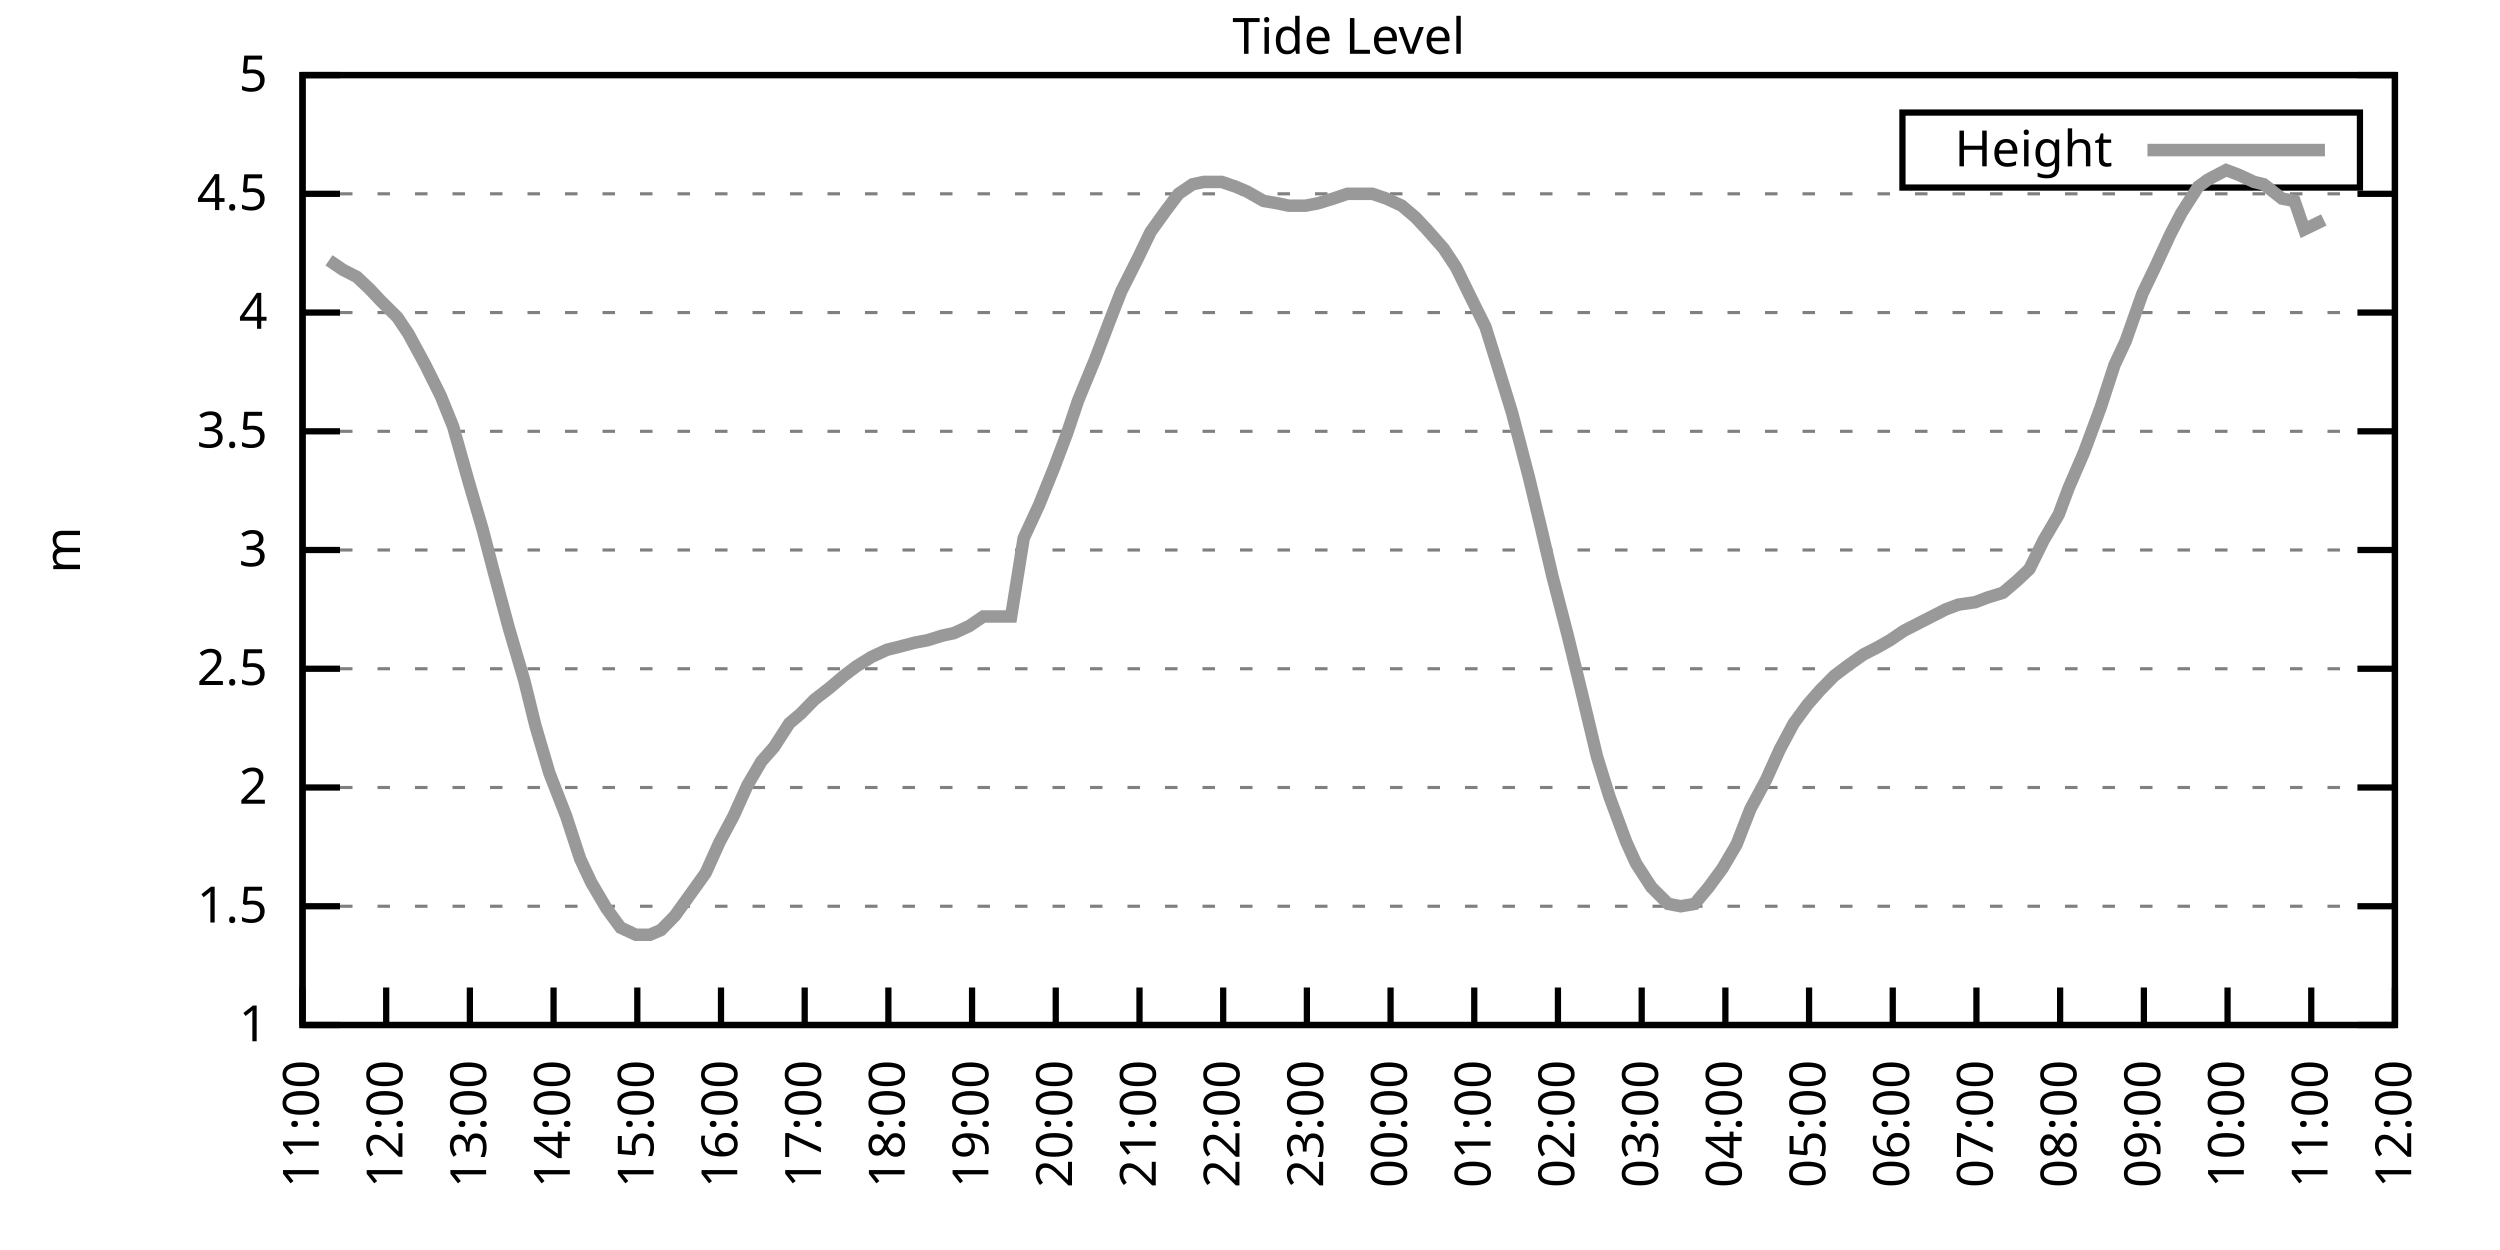
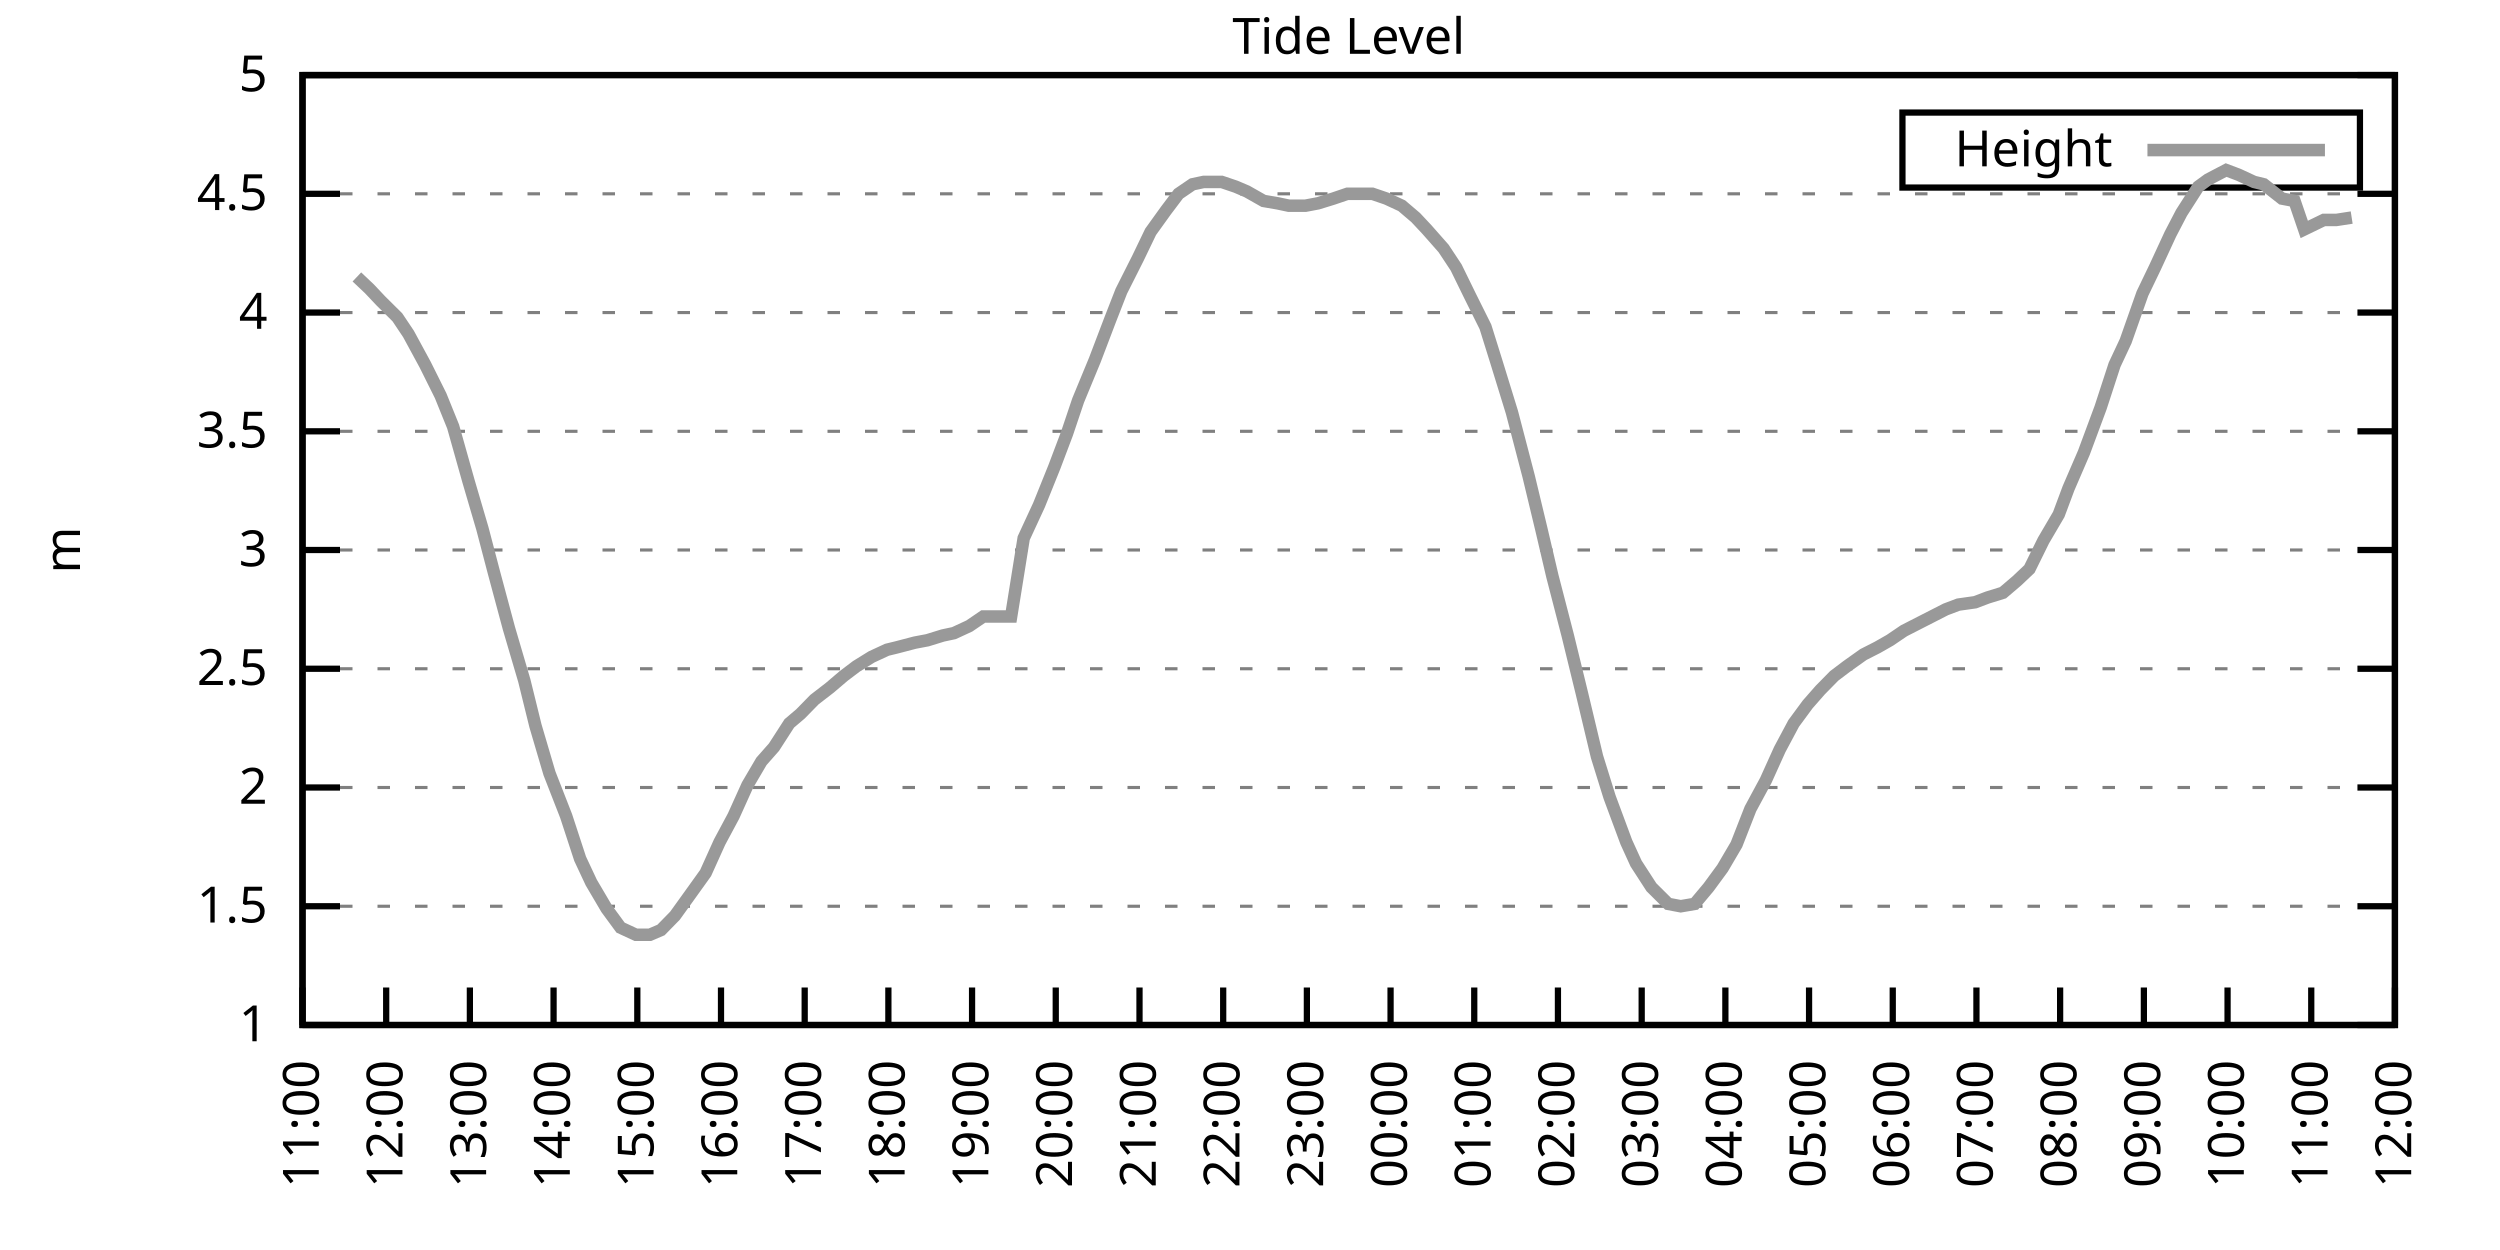
<svg xmlns="http://www.w3.org/2000/svg" xmlns:xlink="http://www.w3.org/1999/xlink" width="400" height="200" viewBox="0 0 400 200">
  <g id="gnuplot_canvas">
    <rect x="0" y="0" width="400" height="200" fill="none" />
    <defs>
      <circle id="gpDot" r="0.5" stroke-width="0.5" stroke="currentColor" />
      <path id="gpPt0" stroke-width="0.333" stroke="currentColor" d="M-1,0 h2 M0,-1 v2" />
      <path id="gpPt1" stroke-width="0.333" stroke="currentColor" d="M-1,-1 L1,1 M1,-1 L-1,1" />
      <path id="gpPt2" stroke-width="0.333" stroke="currentColor" d="M-1,0 L1,0 M0,-1 L0,1 M-1,-1 L1,1 M-1,1 L1,-1" />
      <rect id="gpPt3" stroke-width="0.333" stroke="currentColor" x="-1" y="-1" width="2" height="2" />
      <rect id="gpPt4" stroke-width="0.333" stroke="currentColor" fill="currentColor" x="-1" y="-1" width="2" height="2" />
      <circle id="gpPt5" stroke-width="0.333" stroke="currentColor" cx="0" cy="0" r="1" />
      <use xlink:href="#gpPt5" id="gpPt6" fill="currentColor" stroke="none" />
      <path id="gpPt7" stroke-width="0.333" stroke="currentColor" d="M0,-1.33 L-1.33,0.67 L1.33,0.67 z" />
      <use xlink:href="#gpPt7" id="gpPt8" fill="currentColor" stroke="none" />
      <use xlink:href="#gpPt7" id="gpPt9" stroke="currentColor" transform="rotate(180)" />
      <use xlink:href="#gpPt9" id="gpPt10" fill="currentColor" stroke="none" />
      <use xlink:href="#gpPt3" id="gpPt11" stroke="currentColor" transform="rotate(45)" />
      <use xlink:href="#gpPt11" id="gpPt12" fill="currentColor" stroke="none" />
      <path id="gpPt13" stroke-width="0.333" stroke="currentColor" d="M0,1.330 L1.265,0.411 L0.782,-1.067 L-0.782,-1.076 L-1.265,0.411 z" />
      <use xlink:href="#gpPt13" id="gpPt14" fill="currentColor" stroke="none" />
      <filter id="textbox" filterUnits="objectBoundingBox" x="0" y="0" height="1" width="1">
        <feFlood flood-color="white" flood-opacity="1" result="bgnd" />
        <feComposite in="SourceGraphic" in2="bgnd" operator="atop" />
      </filter>
      <filter id="greybox" filterUnits="objectBoundingBox" x="0" y="0" height="1" width="1">
        <feFlood flood-color="lightgrey" flood-opacity="1" result="grey" />
        <feComposite in="SourceGraphic" in2="grey" operator="atop" />
      </filter>
    </defs>
    <g fill="none" color="white" stroke="currentColor" stroke-width="1.00" stroke-linecap="butt" stroke-linejoin="miter">
</g>
    <g fill="none" color="black" stroke="currentColor" stroke-width="1.00" stroke-linecap="butt" stroke-linejoin="miter">
      <g stroke="none" shape-rendering="crispEdges">
        <polygon fill="rgb(255, 255, 255)" points="48.40,164.00 383.18,164.00 383.18,12.02 48.40,12.02 " />
      </g>
    </g>
    <g fill="none" color="black" stroke="currentColor" stroke-width="1.00" stroke-linecap="butt" stroke-linejoin="miter">
</g>
    <g fill="none" color="black" stroke="black" stroke-width="0.50" stroke-linecap="butt" stroke-linejoin="miter">
</g>
    <g fill="none" color="gray" stroke="currentColor" stroke-width="0.50" stroke-linecap="butt" stroke-linejoin="miter">
      <path stroke="gray" stroke-dasharray="2,4" class="gridline" d="M48.40,164.00 L383.19,164.00  " />
    </g>
    <g fill="none" color="gray" stroke="gray" stroke-width="1.00" stroke-linecap="butt" stroke-linejoin="miter">
</g>
    <g fill="none" color="black" stroke="currentColor" stroke-width="1.00" stroke-linecap="butt" stroke-linejoin="miter">
      <path stroke="black" d="M48.40,164.00 L54.40,164.00 M383.19,164.00 L377.19,164.00  " />
      <g transform="translate(42.80,166.60)" stroke="none" fill="black" font-family="Sans" font-size="8.00" text-anchor="end">
        <text>
          <tspan font-family="Sans"> 1</tspan>
        </text>
      </g>
    </g>
    <g fill="none" color="black" stroke="currentColor" stroke-width="1.00" stroke-linecap="butt" stroke-linejoin="miter">
</g>
    <g fill="none" color="black" stroke="black" stroke-width="0.50" stroke-linecap="butt" stroke-linejoin="miter">
</g>
    <g fill="none" color="gray" stroke="currentColor" stroke-width="0.50" stroke-linecap="butt" stroke-linejoin="miter">
      <path stroke="gray" stroke-dasharray="2,4" class="gridline" d="M48.40,145.00 L383.19,145.00  " />
    </g>
    <g fill="none" color="gray" stroke="gray" stroke-width="1.00" stroke-linecap="butt" stroke-linejoin="miter">
</g>
    <g fill="none" color="black" stroke="currentColor" stroke-width="1.00" stroke-linecap="butt" stroke-linejoin="miter">
      <path stroke="black" d="M48.40,145.00 L54.40,145.00 M383.19,145.00 L377.19,145.00  " />
      <g transform="translate(42.80,147.60)" stroke="none" fill="black" font-family="Sans" font-size="8.00" text-anchor="end">
        <text>
          <tspan font-family="Sans"> 1.5</tspan>
        </text>
      </g>
    </g>
    <g fill="none" color="black" stroke="currentColor" stroke-width="1.00" stroke-linecap="butt" stroke-linejoin="miter">
</g>
    <g fill="none" color="black" stroke="black" stroke-width="0.50" stroke-linecap="butt" stroke-linejoin="miter">
</g>
    <g fill="none" color="gray" stroke="currentColor" stroke-width="0.50" stroke-linecap="butt" stroke-linejoin="miter">
      <path stroke="gray" stroke-dasharray="2,4" class="gridline" d="M48.40,126.00 L383.19,126.00  " />
    </g>
    <g fill="none" color="gray" stroke="gray" stroke-width="1.00" stroke-linecap="butt" stroke-linejoin="miter">
</g>
    <g fill="none" color="black" stroke="currentColor" stroke-width="1.00" stroke-linecap="butt" stroke-linejoin="miter">
      <path stroke="black" d="M48.40,126.00 L54.40,126.00 M383.19,126.00 L377.19,126.00  " />
      <g transform="translate(42.80,128.60)" stroke="none" fill="black" font-family="Sans" font-size="8.00" text-anchor="end">
        <text>
          <tspan font-family="Sans"> 2</tspan>
        </text>
      </g>
    </g>
    <g fill="none" color="black" stroke="currentColor" stroke-width="1.00" stroke-linecap="butt" stroke-linejoin="miter">
</g>
    <g fill="none" color="black" stroke="black" stroke-width="0.50" stroke-linecap="butt" stroke-linejoin="miter">
</g>
    <g fill="none" color="gray" stroke="currentColor" stroke-width="0.50" stroke-linecap="butt" stroke-linejoin="miter">
      <path stroke="gray" stroke-dasharray="2,4" class="gridline" d="M48.40,107.00 L383.19,107.00  " />
    </g>
    <g fill="none" color="gray" stroke="gray" stroke-width="1.00" stroke-linecap="butt" stroke-linejoin="miter">
</g>
    <g fill="none" color="black" stroke="currentColor" stroke-width="1.00" stroke-linecap="butt" stroke-linejoin="miter">
      <path stroke="black" d="M48.40,107.00 L54.40,107.00 M383.19,107.00 L377.19,107.00  " />
      <g transform="translate(42.80,109.60)" stroke="none" fill="black" font-family="Sans" font-size="8.00" text-anchor="end">
        <text>
          <tspan font-family="Sans"> 2.5</tspan>
        </text>
      </g>
    </g>
    <g fill="none" color="black" stroke="currentColor" stroke-width="1.00" stroke-linecap="butt" stroke-linejoin="miter">
</g>
    <g fill="none" color="black" stroke="black" stroke-width="0.50" stroke-linecap="butt" stroke-linejoin="miter">
</g>
    <g fill="none" color="gray" stroke="currentColor" stroke-width="0.50" stroke-linecap="butt" stroke-linejoin="miter">
      <path stroke="gray" stroke-dasharray="2,4" class="gridline" d="M48.40,88.00 L383.19,88.00  " />
    </g>
    <g fill="none" color="gray" stroke="gray" stroke-width="1.00" stroke-linecap="butt" stroke-linejoin="miter">
</g>
    <g fill="none" color="black" stroke="currentColor" stroke-width="1.00" stroke-linecap="butt" stroke-linejoin="miter">
      <path stroke="black" d="M48.40,88.00 L54.40,88.00 M383.19,88.00 L377.19,88.00  " />
      <g transform="translate(42.80,90.60)" stroke="none" fill="black" font-family="Sans" font-size="8.00" text-anchor="end">
        <text>
          <tspan font-family="Sans"> 3</tspan>
        </text>
      </g>
    </g>
    <g fill="none" color="black" stroke="currentColor" stroke-width="1.00" stroke-linecap="butt" stroke-linejoin="miter">
</g>
    <g fill="none" color="black" stroke="black" stroke-width="0.50" stroke-linecap="butt" stroke-linejoin="miter">
</g>
    <g fill="none" color="gray" stroke="currentColor" stroke-width="0.50" stroke-linecap="butt" stroke-linejoin="miter">
      <path stroke="gray" stroke-dasharray="2,4" class="gridline" d="M48.40,69.01 L383.19,69.01  " />
    </g>
    <g fill="none" color="gray" stroke="gray" stroke-width="1.00" stroke-linecap="butt" stroke-linejoin="miter">
</g>
    <g fill="none" color="black" stroke="currentColor" stroke-width="1.00" stroke-linecap="butt" stroke-linejoin="miter">
      <path stroke="black" d="M48.40,69.01 L54.40,69.01 M383.19,69.01 L377.19,69.01  " />
      <g transform="translate(42.80,71.61)" stroke="none" fill="black" font-family="Sans" font-size="8.00" text-anchor="end">
        <text>
          <tspan font-family="Sans"> 3.5</tspan>
        </text>
      </g>
    </g>
    <g fill="none" color="black" stroke="currentColor" stroke-width="1.00" stroke-linecap="butt" stroke-linejoin="miter">
</g>
    <g fill="none" color="black" stroke="black" stroke-width="0.50" stroke-linecap="butt" stroke-linejoin="miter">
</g>
    <g fill="none" color="gray" stroke="currentColor" stroke-width="0.50" stroke-linecap="butt" stroke-linejoin="miter">
      <path stroke="gray" stroke-dasharray="2,4" class="gridline" d="M48.40,50.01 L383.19,50.01  " />
    </g>
    <g fill="none" color="gray" stroke="gray" stroke-width="1.00" stroke-linecap="butt" stroke-linejoin="miter">
</g>
    <g fill="none" color="black" stroke="currentColor" stroke-width="1.00" stroke-linecap="butt" stroke-linejoin="miter">
      <path stroke="black" d="M48.40,50.01 L54.40,50.01 M383.19,50.01 L377.19,50.01  " />
      <g transform="translate(42.80,52.61)" stroke="none" fill="black" font-family="Sans" font-size="8.00" text-anchor="end">
        <text>
          <tspan font-family="Sans"> 4</tspan>
        </text>
      </g>
    </g>
    <g fill="none" color="black" stroke="currentColor" stroke-width="1.00" stroke-linecap="butt" stroke-linejoin="miter">
</g>
    <g fill="none" color="black" stroke="black" stroke-width="0.50" stroke-linecap="butt" stroke-linejoin="miter">
</g>
    <g fill="none" color="gray" stroke="currentColor" stroke-width="0.50" stroke-linecap="butt" stroke-linejoin="miter">
      <path stroke="gray" stroke-dasharray="2,4" class="gridline" d="M48.40,31.01 L383.19,31.01  " />
    </g>
    <g fill="none" color="gray" stroke="gray" stroke-width="1.00" stroke-linecap="butt" stroke-linejoin="miter">
</g>
    <g fill="none" color="black" stroke="currentColor" stroke-width="1.00" stroke-linecap="butt" stroke-linejoin="miter">
      <path stroke="black" d="M48.40,31.01 L54.40,31.01 M383.19,31.01 L377.19,31.01  " />
      <g transform="translate(42.80,33.61)" stroke="none" fill="black" font-family="Sans" font-size="8.00" text-anchor="end">
        <text>
          <tspan font-family="Sans"> 4.5</tspan>
        </text>
      </g>
    </g>
    <g fill="none" color="black" stroke="currentColor" stroke-width="1.00" stroke-linecap="butt" stroke-linejoin="miter">
</g>
    <g fill="none" color="black" stroke="black" stroke-width="0.50" stroke-linecap="butt" stroke-linejoin="miter">
</g>
    <g fill="none" color="gray" stroke="currentColor" stroke-width="0.50" stroke-linecap="butt" stroke-linejoin="miter">
      <path stroke="gray" stroke-dasharray="2,4" class="gridline" d="M48.40,12.01 L383.19,12.01  " />
    </g>
    <g fill="none" color="gray" stroke="gray" stroke-width="1.00" stroke-linecap="butt" stroke-linejoin="miter">
</g>
    <g fill="none" color="black" stroke="currentColor" stroke-width="1.00" stroke-linecap="butt" stroke-linejoin="miter">
      <path stroke="black" d="M48.40,12.01 L54.40,12.01 M383.19,12.01 L377.19,12.01  " />
      <g transform="translate(42.80,14.61)" stroke="none" fill="black" font-family="Sans" font-size="8.00" text-anchor="end">
        <text>
          <tspan font-family="Sans"> 5</tspan>
        </text>
      </g>
    </g>
    <g fill="none" color="black" stroke="currentColor" stroke-width="1.00" stroke-linecap="butt" stroke-linejoin="miter">
      <path stroke="black" d="M48.40,164.00 L48.40,158.00  " />
      <g transform="translate(51.00,169.60) rotate(270.00)" stroke="none" fill="black" font-family="Sans" font-size="8.00" text-anchor="end">
        <text>
          <tspan font-family="Sans">11:00</tspan>
        </text>
      </g>
    </g>
    <g fill="none" color="black" stroke="currentColor" stroke-width="1.00" stroke-linecap="butt" stroke-linejoin="miter">
      <path stroke="black" d="M61.79,164.00 L61.79,158.00  " />
      <g transform="translate(64.39,169.60) rotate(270.00)" stroke="none" fill="black" font-family="Sans" font-size="8.00" text-anchor="end">
        <text>
          <tspan font-family="Sans">12:00</tspan>
        </text>
      </g>
    </g>
    <g fill="none" color="black" stroke="currentColor" stroke-width="1.00" stroke-linecap="butt" stroke-linejoin="miter">
      <path stroke="black" d="M75.18,164.00 L75.18,158.00  " />
      <g transform="translate(77.78,169.60) rotate(270.00)" stroke="none" fill="black" font-family="Sans" font-size="8.00" text-anchor="end">
        <text>
          <tspan font-family="Sans">13:00</tspan>
        </text>
      </g>
    </g>
    <g fill="none" color="black" stroke="currentColor" stroke-width="1.00" stroke-linecap="butt" stroke-linejoin="miter">
      <path stroke="black" d="M88.57,164.00 L88.57,158.00  " />
      <g transform="translate(91.17,169.60) rotate(270.00)" stroke="none" fill="black" font-family="Sans" font-size="8.00" text-anchor="end">
        <text>
          <tspan font-family="Sans">14:00</tspan>
        </text>
      </g>
    </g>
    <g fill="none" color="black" stroke="currentColor" stroke-width="1.00" stroke-linecap="butt" stroke-linejoin="miter">
      <path stroke="black" d="M101.97,164.00 L101.97,158.00  " />
      <g transform="translate(104.57,169.60) rotate(270.00)" stroke="none" fill="black" font-family="Sans" font-size="8.00" text-anchor="end">
        <text>
          <tspan font-family="Sans">15:00</tspan>
        </text>
      </g>
    </g>
    <g fill="none" color="black" stroke="currentColor" stroke-width="1.00" stroke-linecap="butt" stroke-linejoin="miter">
      <path stroke="black" d="M115.36,164.00 L115.36,158.00  " />
      <g transform="translate(117.96,169.60) rotate(270.00)" stroke="none" fill="black" font-family="Sans" font-size="8.00" text-anchor="end">
        <text>
          <tspan font-family="Sans">16:00</tspan>
        </text>
      </g>
    </g>
    <g fill="none" color="black" stroke="currentColor" stroke-width="1.00" stroke-linecap="butt" stroke-linejoin="miter">
      <path stroke="black" d="M128.75,164.00 L128.75,158.00  " />
      <g transform="translate(131.35,169.60) rotate(270.00)" stroke="none" fill="black" font-family="Sans" font-size="8.00" text-anchor="end">
        <text>
          <tspan font-family="Sans">17:00</tspan>
        </text>
      </g>
    </g>
    <g fill="none" color="black" stroke="currentColor" stroke-width="1.00" stroke-linecap="butt" stroke-linejoin="miter">
      <path stroke="black" d="M142.14,164.00 L142.14,158.00  " />
      <g transform="translate(144.74,169.60) rotate(270.00)" stroke="none" fill="black" font-family="Sans" font-size="8.00" text-anchor="end">
        <text>
          <tspan font-family="Sans">18:00</tspan>
        </text>
      </g>
    </g>
    <g fill="none" color="black" stroke="currentColor" stroke-width="1.00" stroke-linecap="butt" stroke-linejoin="miter">
      <path stroke="black" d="M155.53,164.00 L155.53,158.00  " />
      <g transform="translate(158.13,169.60) rotate(270.00)" stroke="none" fill="black" font-family="Sans" font-size="8.00" text-anchor="end">
        <text>
          <tspan font-family="Sans">19:00</tspan>
        </text>
      </g>
    </g>
    <g fill="none" color="black" stroke="currentColor" stroke-width="1.00" stroke-linecap="butt" stroke-linejoin="miter">
      <path stroke="black" d="M168.92,164.00 L168.92,158.00  " />
      <g transform="translate(171.52,169.60) rotate(270.00)" stroke="none" fill="black" font-family="Sans" font-size="8.00" text-anchor="end">
        <text>
          <tspan font-family="Sans">20:00</tspan>
        </text>
      </g>
    </g>
    <g fill="none" color="black" stroke="currentColor" stroke-width="1.00" stroke-linecap="butt" stroke-linejoin="miter">
      <path stroke="black" d="M182.32,164.00 L182.32,158.00  " />
      <g transform="translate(184.92,169.60) rotate(270.00)" stroke="none" fill="black" font-family="Sans" font-size="8.00" text-anchor="end">
        <text>
          <tspan font-family="Sans">21:00</tspan>
        </text>
      </g>
    </g>
    <g fill="none" color="black" stroke="currentColor" stroke-width="1.00" stroke-linecap="butt" stroke-linejoin="miter">
      <path stroke="black" d="M195.71,164.00 L195.71,158.00  " />
      <g transform="translate(198.31,169.60) rotate(270.00)" stroke="none" fill="black" font-family="Sans" font-size="8.00" text-anchor="end">
        <text>
          <tspan font-family="Sans">22:00</tspan>
        </text>
      </g>
    </g>
    <g fill="none" color="black" stroke="currentColor" stroke-width="1.00" stroke-linecap="butt" stroke-linejoin="miter">
      <path stroke="black" d="M209.10,164.00 L209.10,158.00  " />
      <g transform="translate(211.70,169.60) rotate(270.00)" stroke="none" fill="black" font-family="Sans" font-size="8.00" text-anchor="end">
        <text>
          <tspan font-family="Sans">23:00</tspan>
        </text>
      </g>
    </g>
    <g fill="none" color="black" stroke="currentColor" stroke-width="1.00" stroke-linecap="butt" stroke-linejoin="miter">
      <path stroke="black" d="M222.49,164.00 L222.49,158.00  " />
      <g transform="translate(225.09,169.60) rotate(270.00)" stroke="none" fill="black" font-family="Sans" font-size="8.00" text-anchor="end">
        <text>
          <tspan font-family="Sans">00:00</tspan>
        </text>
      </g>
    </g>
    <g fill="none" color="black" stroke="currentColor" stroke-width="1.00" stroke-linecap="butt" stroke-linejoin="miter">
      <path stroke="black" d="M235.88,164.00 L235.88,158.00  " />
      <g transform="translate(238.48,169.60) rotate(270.00)" stroke="none" fill="black" font-family="Sans" font-size="8.00" text-anchor="end">
        <text>
          <tspan font-family="Sans">01:00</tspan>
        </text>
      </g>
    </g>
    <g fill="none" color="black" stroke="currentColor" stroke-width="1.00" stroke-linecap="butt" stroke-linejoin="miter">
      <path stroke="black" d="M249.27,164.00 L249.27,158.00  " />
      <g transform="translate(251.87,169.60) rotate(270.00)" stroke="none" fill="black" font-family="Sans" font-size="8.00" text-anchor="end">
        <text>
          <tspan font-family="Sans">02:00</tspan>
        </text>
      </g>
    </g>
    <g fill="none" color="black" stroke="currentColor" stroke-width="1.00" stroke-linecap="butt" stroke-linejoin="miter">
      <path stroke="black" d="M262.67,164.00 L262.67,158.00  " />
      <g transform="translate(265.27,169.60) rotate(270.00)" stroke="none" fill="black" font-family="Sans" font-size="8.00" text-anchor="end">
        <text>
          <tspan font-family="Sans">03:00</tspan>
        </text>
      </g>
    </g>
    <g fill="none" color="black" stroke="currentColor" stroke-width="1.00" stroke-linecap="butt" stroke-linejoin="miter">
      <path stroke="black" d="M276.06,164.00 L276.06,158.00  " />
      <g transform="translate(278.66,169.60) rotate(270.00)" stroke="none" fill="black" font-family="Sans" font-size="8.00" text-anchor="end">
        <text>
          <tspan font-family="Sans">04:00</tspan>
        </text>
      </g>
    </g>
    <g fill="none" color="black" stroke="currentColor" stroke-width="1.00" stroke-linecap="butt" stroke-linejoin="miter">
      <path stroke="black" d="M289.45,164.00 L289.45,158.00  " />
      <g transform="translate(292.05,169.60) rotate(270.00)" stroke="none" fill="black" font-family="Sans" font-size="8.00" text-anchor="end">
        <text>
          <tspan font-family="Sans">05:00</tspan>
        </text>
      </g>
    </g>
    <g fill="none" color="black" stroke="currentColor" stroke-width="1.00" stroke-linecap="butt" stroke-linejoin="miter">
      <path stroke="black" d="M302.84,164.00 L302.84,158.00  " />
      <g transform="translate(305.44,169.60) rotate(270.00)" stroke="none" fill="black" font-family="Sans" font-size="8.00" text-anchor="end">
        <text>
          <tspan font-family="Sans">06:00</tspan>
        </text>
      </g>
    </g>
    <g fill="none" color="black" stroke="currentColor" stroke-width="1.00" stroke-linecap="butt" stroke-linejoin="miter">
      <path stroke="black" d="M316.23,164.00 L316.23,158.00  " />
      <g transform="translate(318.83,169.60) rotate(270.00)" stroke="none" fill="black" font-family="Sans" font-size="8.00" text-anchor="end">
        <text>
          <tspan font-family="Sans">07:00</tspan>
        </text>
      </g>
    </g>
    <g fill="none" color="black" stroke="currentColor" stroke-width="1.00" stroke-linecap="butt" stroke-linejoin="miter">
      <path stroke="black" d="M329.62,164.00 L329.62,158.00  " />
      <g transform="translate(332.22,169.60) rotate(270.00)" stroke="none" fill="black" font-family="Sans" font-size="8.00" text-anchor="end">
        <text>
          <tspan font-family="Sans">08:00</tspan>
        </text>
      </g>
    </g>
    <g fill="none" color="black" stroke="currentColor" stroke-width="1.00" stroke-linecap="butt" stroke-linejoin="miter">
      <path stroke="black" d="M343.02,164.00 L343.02,158.00  " />
      <g transform="translate(345.62,169.60) rotate(270.00)" stroke="none" fill="black" font-family="Sans" font-size="8.00" text-anchor="end">
        <text>
          <tspan font-family="Sans">09:00</tspan>
        </text>
      </g>
    </g>
    <g fill="none" color="black" stroke="currentColor" stroke-width="1.00" stroke-linecap="butt" stroke-linejoin="miter">
      <path stroke="black" d="M356.41,164.00 L356.41,158.00  " />
      <g transform="translate(359.01,169.60) rotate(270.00)" stroke="none" fill="black" font-family="Sans" font-size="8.00" text-anchor="end">
        <text>
          <tspan font-family="Sans">10:00</tspan>
        </text>
      </g>
    </g>
    <g fill="none" color="black" stroke="currentColor" stroke-width="1.00" stroke-linecap="butt" stroke-linejoin="miter">
      <path stroke="black" d="M369.80,164.00 L369.80,158.00  " />
      <g transform="translate(372.40,169.60) rotate(270.00)" stroke="none" fill="black" font-family="Sans" font-size="8.00" text-anchor="end">
        <text>
          <tspan font-family="Sans">11:00</tspan>
        </text>
      </g>
    </g>
    <g fill="none" color="black" stroke="currentColor" stroke-width="1.00" stroke-linecap="butt" stroke-linejoin="miter">
      <path stroke="black" d="M383.19,164.00 L383.19,158.00  " />
      <g transform="translate(385.79,169.60) rotate(270.00)" stroke="none" fill="black" font-family="Sans" font-size="8.00" text-anchor="end">
        <text>
          <tspan font-family="Sans">12:00</tspan>
        </text>
      </g>
    </g>
    <g fill="none" color="black" stroke="currentColor" stroke-width="1.00" stroke-linecap="butt" stroke-linejoin="miter">
</g>
    <g fill="none" color="black" stroke="currentColor" stroke-width="1.00" stroke-linecap="butt" stroke-linejoin="miter">
      <path stroke="black" d="M48.40,12.01 L48.40,164.00 L383.19,164.00 L383.19,12.01 L48.40,12.01 Z  " />
    </g>
    <g fill="none" color="black" stroke="currentColor" stroke-width="1.00" stroke-linecap="butt" stroke-linejoin="miter">
</g>
    <g fill="none" color="black" stroke="currentColor" stroke-width="1.00" stroke-linecap="butt" stroke-linejoin="miter">
      <path stroke="black" d="M304.39,30.01 L304.39,18.01 L377.59,18.01 L377.59,30.01 L304.39,30.01 Z  " />
    </g>
    <g id="Tide_level_plot_1">
      <g fill="none" color="white" stroke="black" stroke-width="2.00" stroke-linecap="butt" stroke-linejoin="miter">
</g>
      <g fill="none" color="black" stroke="currentColor" stroke-width="2.00" stroke-linecap="butt" stroke-linejoin="miter">
        <g transform="translate(337.99,26.61)" stroke="none" fill="black" font-family="Sans" font-size="8.00" text-anchor="end">
          <text>
            <tspan font-family="Sans">Height</tspan>
          </text>
        </g>
      </g>
      <g fill="none" color="black" stroke="currentColor" stroke-width="2.00" stroke-linecap="butt" stroke-linejoin="miter">
-         <path stroke="rgb(153, 153, 153)" d="M343.59,24.01 L371.99,24.01 M52.64,41.65 L54.87,43.17 L57.10,44.31 L59.11,46.21 L60.90,48.11 L63.58,50.77   L65.36,53.43 L68.04,58.37 L70.50,63.31 L72.50,68.25 L74.96,76.99 L77.19,84.59 L78.98,91.42 L81.43,100.54   L83.89,108.90 L85.67,116.12 L87.91,123.72 L90.58,130.56 L92.82,137.40 L94.60,141.20 L97.06,145.38 L99.29,148.42   L101.74,149.56 L103.98,149.56 L105.76,148.80 L107.99,146.52 L110.45,143.10 L112.90,139.68 L115.13,134.74 L117.37,130.56   L119.60,125.62 L121.83,121.82 L123.84,119.54 L126.29,115.74 L128.08,114.22 L130.31,111.94 L132.77,110.04 L135.00,108.14   L137.01,106.62 L139.46,105.10 L141.92,103.96 L143.48,103.58 L146.38,102.82 L148.39,102.44 L150.85,101.68 L152.63,101.30   L155.09,100.16 L157.32,98.64 L159.55,98.64 L161.78,98.64 L163.79,86.11 L166.25,80.79 L168.70,74.71 L170.71,69.39   L172.50,64.07 L175.17,57.61 L177.63,51.15 L179.41,46.59 L182.09,41.27 L184.10,37.09 L186.56,33.67 L188.57,31.01   L190.80,29.49 L192.58,29.11 L195.48,29.11 L197.72,29.87 L199.50,30.63 L202.18,32.15 L204.41,32.53 L206.20,32.91   L208.88,32.91 L210.88,32.53 L213.34,31.77 L215.57,31.01 L217.58,31.01 L219.59,31.01 L221.82,31.77 L224.28,32.91   L226.51,34.81 L228.29,36.71 L230.97,39.75 L232.98,42.79 L235.21,47.35 L237.67,52.29 L239.45,57.99 L241.91,65.97   L244.59,76.23 L246.60,84.59 L248.38,92.18 L250.84,101.68 L253.07,110.80 L255.52,121.06 L257.53,127.52 L260.21,134.74   L261.77,138.16 L264.23,141.96 L266.91,144.62 L268.92,145.00 L271.15,144.62 L273.38,141.96 L275.61,138.92 L277.84,135.12   L280.07,129.42 L282.53,124.86 L284.76,119.92 L286.99,115.74 L289.23,112.70 L291.23,110.42 L293.47,108.14 L295.48,106.62   L298.15,104.72 L300.39,103.58 L302.39,102.44 L304.63,100.92 L306.86,99.78 L309.09,98.64 L311.32,97.50 L313.33,96.74   L316.01,96.36 L318.02,95.60 L320.47,94.84 L322.70,92.94 L324.71,91.04 L326.95,86.49 L329.40,82.31 L330.96,78.13   L333.42,72.43 L336.10,65.21 L338.33,58.37 L340.11,54.57 L342.79,46.97 L344.80,42.79 L347.26,37.47 L349.04,34.05   L351.72,29.87 L353.28,28.73 L356.18,27.21 L358.19,27.97 L360.65,29.11 L362.21,29.49 L365.11,31.77 L367.12,32.15   L368.68,36.71 L371.81,35.19  " />
+         <path stroke="rgb(153, 153, 153)" d="M343.59,24.01 L371.99,24.01 M57.10,44.31 L59.11,46.21 L60.90,48.11 L63.58,50.77 L65.36,53.43 L68.04,58.37   L70.50,63.31 L72.50,68.25 L74.96,76.99 L77.19,84.59 L78.98,91.42 L81.43,100.54 L83.89,108.90 L85.67,116.12   L87.91,123.72 L90.58,130.56 L92.82,137.40 L94.60,141.20 L97.06,145.38 L99.29,148.42 L101.74,149.56 L103.98,149.56   L105.76,148.80 L107.99,146.52 L110.45,143.10 L112.90,139.68 L115.13,134.74 L117.37,130.56 L119.60,125.62 L121.83,121.82   L123.84,119.54 L126.29,115.74 L128.08,114.22 L130.31,111.94 L132.77,110.04 L135.00,108.14 L137.01,106.62 L139.46,105.10   L141.92,103.96 L143.48,103.58 L146.38,102.82 L148.39,102.44 L150.85,101.68 L152.63,101.30 L155.09,100.16 L157.32,98.64   L159.55,98.64 L161.78,98.64 L163.79,86.11 L166.25,80.79 L168.70,74.71 L170.71,69.39 L172.50,64.07 L175.17,57.61   L177.63,51.15 L179.41,46.59 L182.09,41.27 L184.10,37.09 L186.56,33.67 L188.57,31.01 L190.80,29.49 L192.58,29.11   L195.48,29.11 L197.72,29.87 L199.50,30.63 L202.18,32.15 L204.41,32.53 L206.20,32.91 L208.88,32.91 L210.88,32.53   L213.34,31.77 L215.57,31.01 L217.58,31.01 L219.59,31.01 L221.82,31.77 L224.28,32.91 L226.51,34.81 L228.29,36.71   L230.97,39.75 L232.98,42.79 L235.21,47.35 L237.67,52.29 L239.45,57.99 L241.91,65.97 L244.59,76.23 L246.60,84.59   L248.38,92.18 L250.84,101.68 L253.07,110.80 L255.52,121.06 L257.53,127.52 L260.21,134.74 L261.77,138.16 L264.23,141.96   L266.91,144.62 L268.92,145.00 L271.15,144.62 L273.38,141.96 L275.61,138.92 L277.84,135.12 L280.07,129.42 L282.53,124.86   L284.76,119.92 L286.99,115.74 L289.23,112.70 L291.23,110.42 L293.47,108.14 L295.48,106.62 L298.15,104.72 L300.39,103.58   L302.39,102.44 L304.63,100.92 L306.86,99.78 L309.09,98.64 L311.32,97.50 L313.33,96.74 L316.01,96.36 L318.02,95.60   L320.47,94.84 L322.70,92.94 L324.71,91.04 L326.95,86.49 L329.40,82.31 L330.96,78.13 L333.42,72.43 L336.10,65.21   L338.33,58.37 L340.11,54.57 L342.79,46.97 L344.80,42.79 L347.26,37.47 L349.04,34.05 L351.72,29.87 L353.28,28.73   L356.18,27.21 L358.19,27.97 L360.65,29.11 L362.21,29.49 L365.11,31.77 L367.12,32.15 L368.68,36.71 L371.81,35.19   L373.82,35.19 L376.27,34.81  " />
      </g>
    </g>
    <g fill="none" color="black" stroke="currentColor" stroke-width="2.00" stroke-linecap="butt" stroke-linejoin="miter">
</g>
    <g fill="none" color="black" stroke="black" stroke-width="1.00" stroke-linecap="butt" stroke-linejoin="miter">
</g>
    <g fill="none" color="black" stroke="currentColor" stroke-width="1.00" stroke-linecap="butt" stroke-linejoin="miter">
      <path stroke="black" d="M48.40,12.01 L48.40,164.00 L383.19,164.00 L383.19,12.01 L48.40,12.01 Z  " />
      <g transform="translate(12.80,88.01) rotate(270.00)" stroke="none" fill="black" font-family="Sans" font-size="8.00" text-anchor="middle">
        <text>
          <tspan font-family="Sans">m</tspan>
        </text>
      </g>
    </g>
    <g fill="none" color="black" stroke="currentColor" stroke-width="1.00" stroke-linecap="butt" stroke-linejoin="miter">
</g>
    <g fill="none" color="black" stroke="currentColor" stroke-width="1.00" stroke-linecap="butt" stroke-linejoin="miter">
      <g transform="translate(215.79,8.61)" stroke="none" fill="black" font-family="Sans" font-size="8.00" text-anchor="middle">
        <text>
          <tspan font-family="Sans">Tide Level</tspan>
        </text>
      </g>
    </g>
    <g fill="none" color="black" stroke="currentColor" stroke-width="1.00" stroke-linecap="butt" stroke-linejoin="miter">
</g>
  </g>
</svg>
